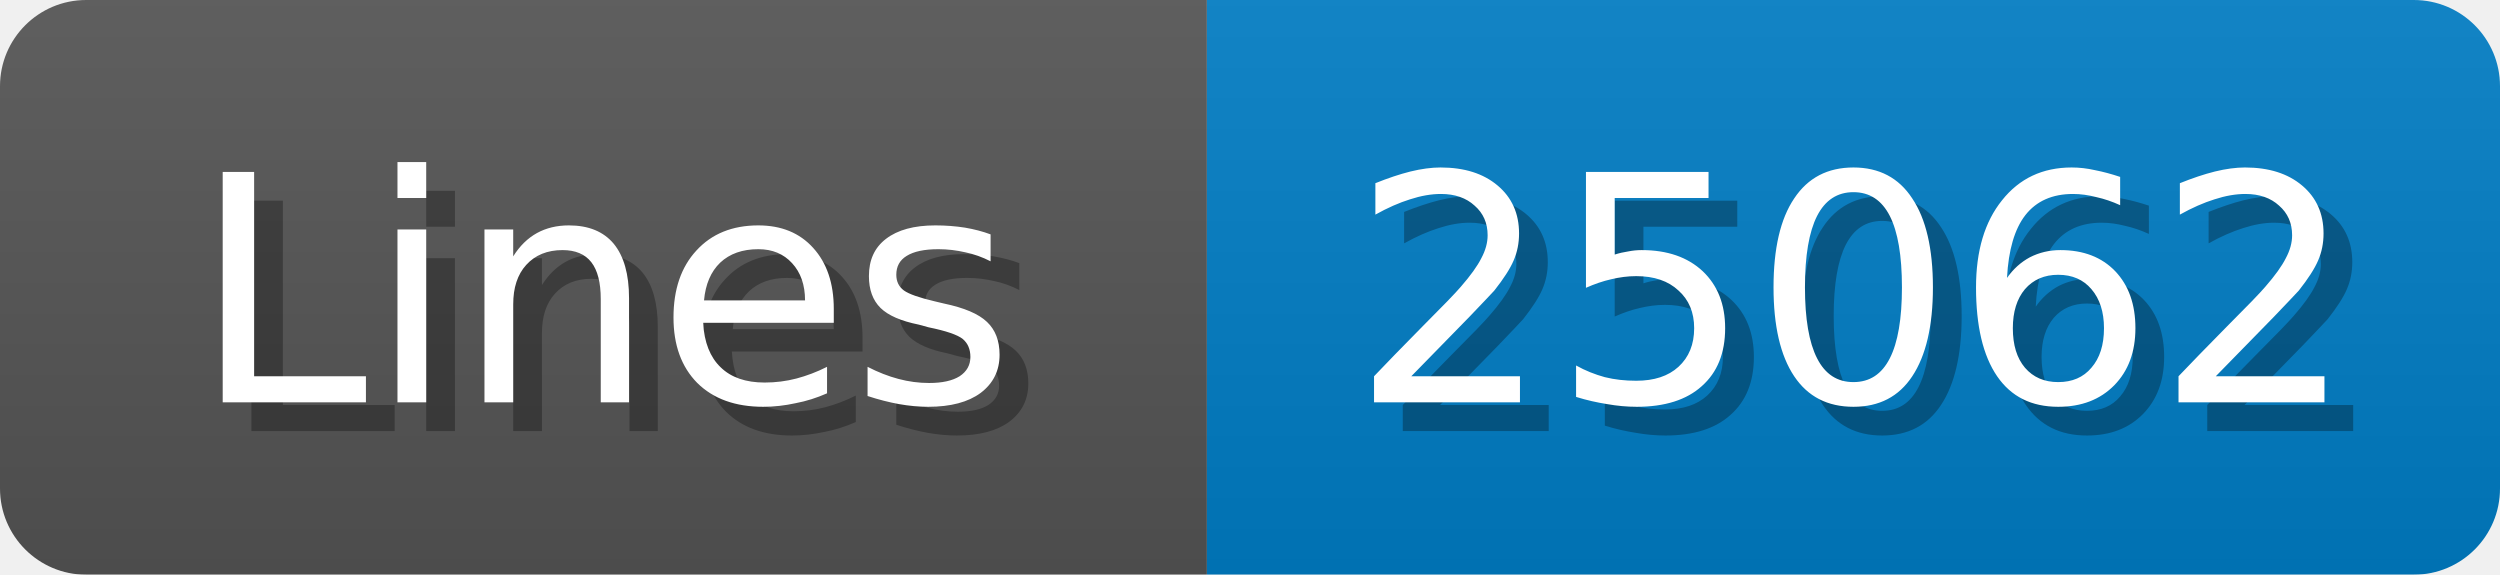
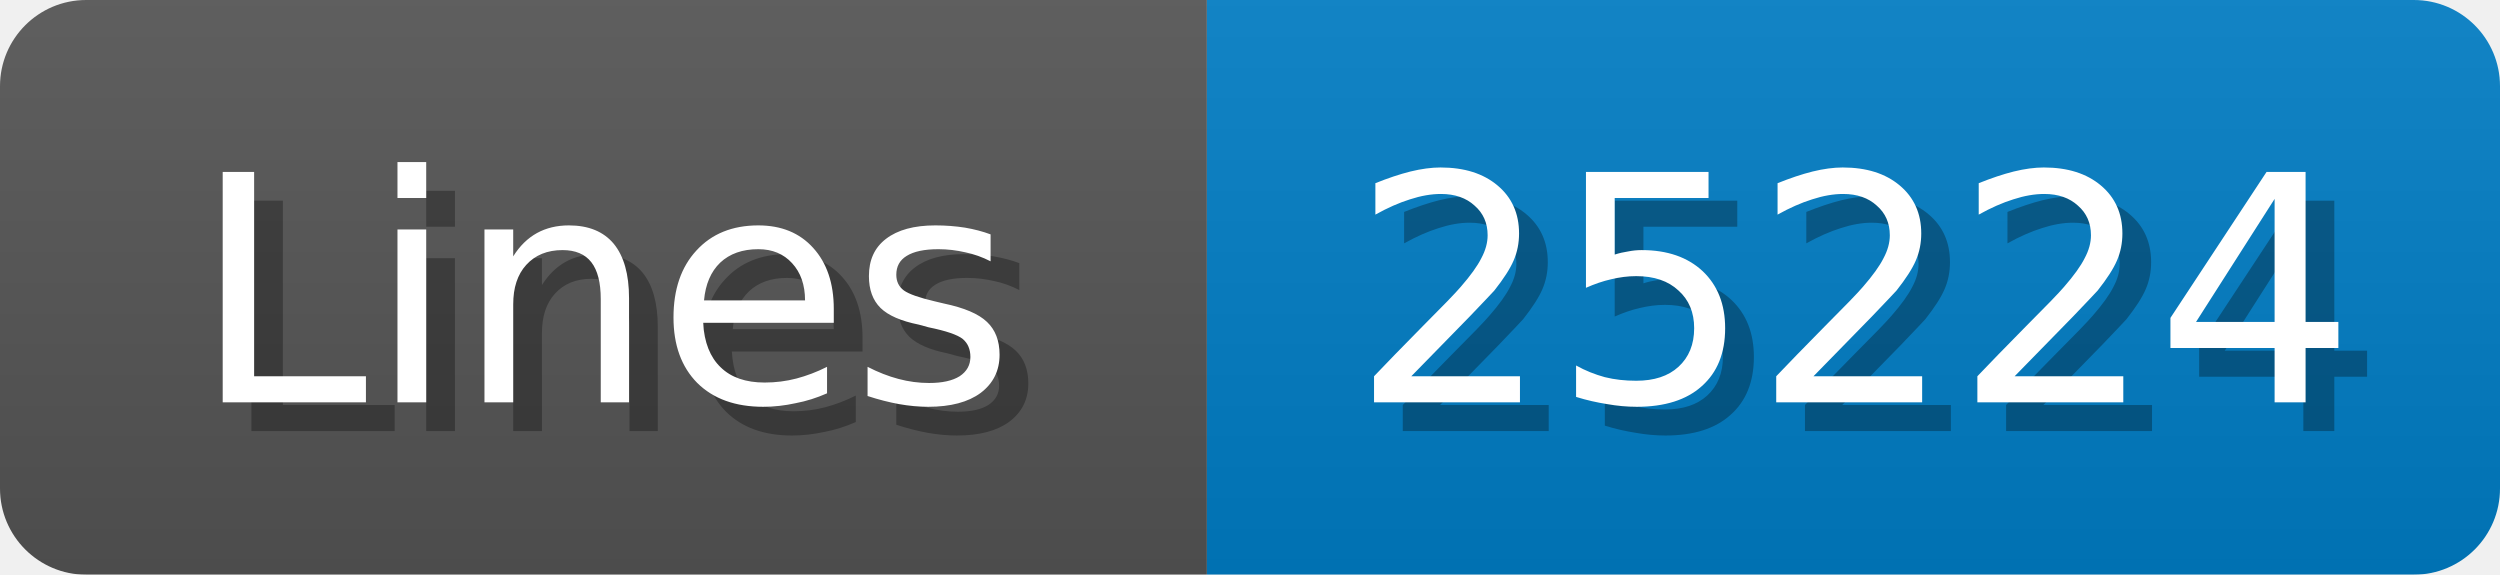
<svg xmlns="http://www.w3.org/2000/svg" width="87" height="20">
  <linearGradient id="b" x2="0" y2="100%">
    <stop offset="0" stop-color="#bbb" stop-opacity=".1" />
    <stop offset="1" stop-opacity=".1" />
  </linearGradient>
  <mask id="anybadge_1">
    <rect width="87" height="20" rx="3" fill="#fff" />
  </mask>
  <g mask="url(#anybadge_1)">
    <path fill="#555" d="M0 0h42v20H0z" />
    <path fill="#007ec6" d="M42 0h45v20H42z" />
    <path fill="url(#b)" d="M0 0h87v20H0z" />
  </g>
  <g fill="#fff" text-anchor="middle" font-family="DejaVu Sans,Verdana,Geneva,sans-serif" font-size="11">
    <text x="22.0" y="15" fill="#010101" fill-opacity=".3">Lines</text>
    <text x="21.0" y="14">Lines</text>
  </g>
  <g fill="#fff" text-anchor="middle" font-family="DejaVu Sans,Verdana,Geneva,sans-serif" font-size="11">
-     <text x="65.5" y="15" fill="#010101" fill-opacity=".3">25062</text>
-     <text x="64.5" y="14">25062</text>
+     <text x="65.5" y="15" fill="#010101" fill-opacity=".3">25224</text>
+     <text x="64.5" y="14">25224</text>
  </g>
</svg>
